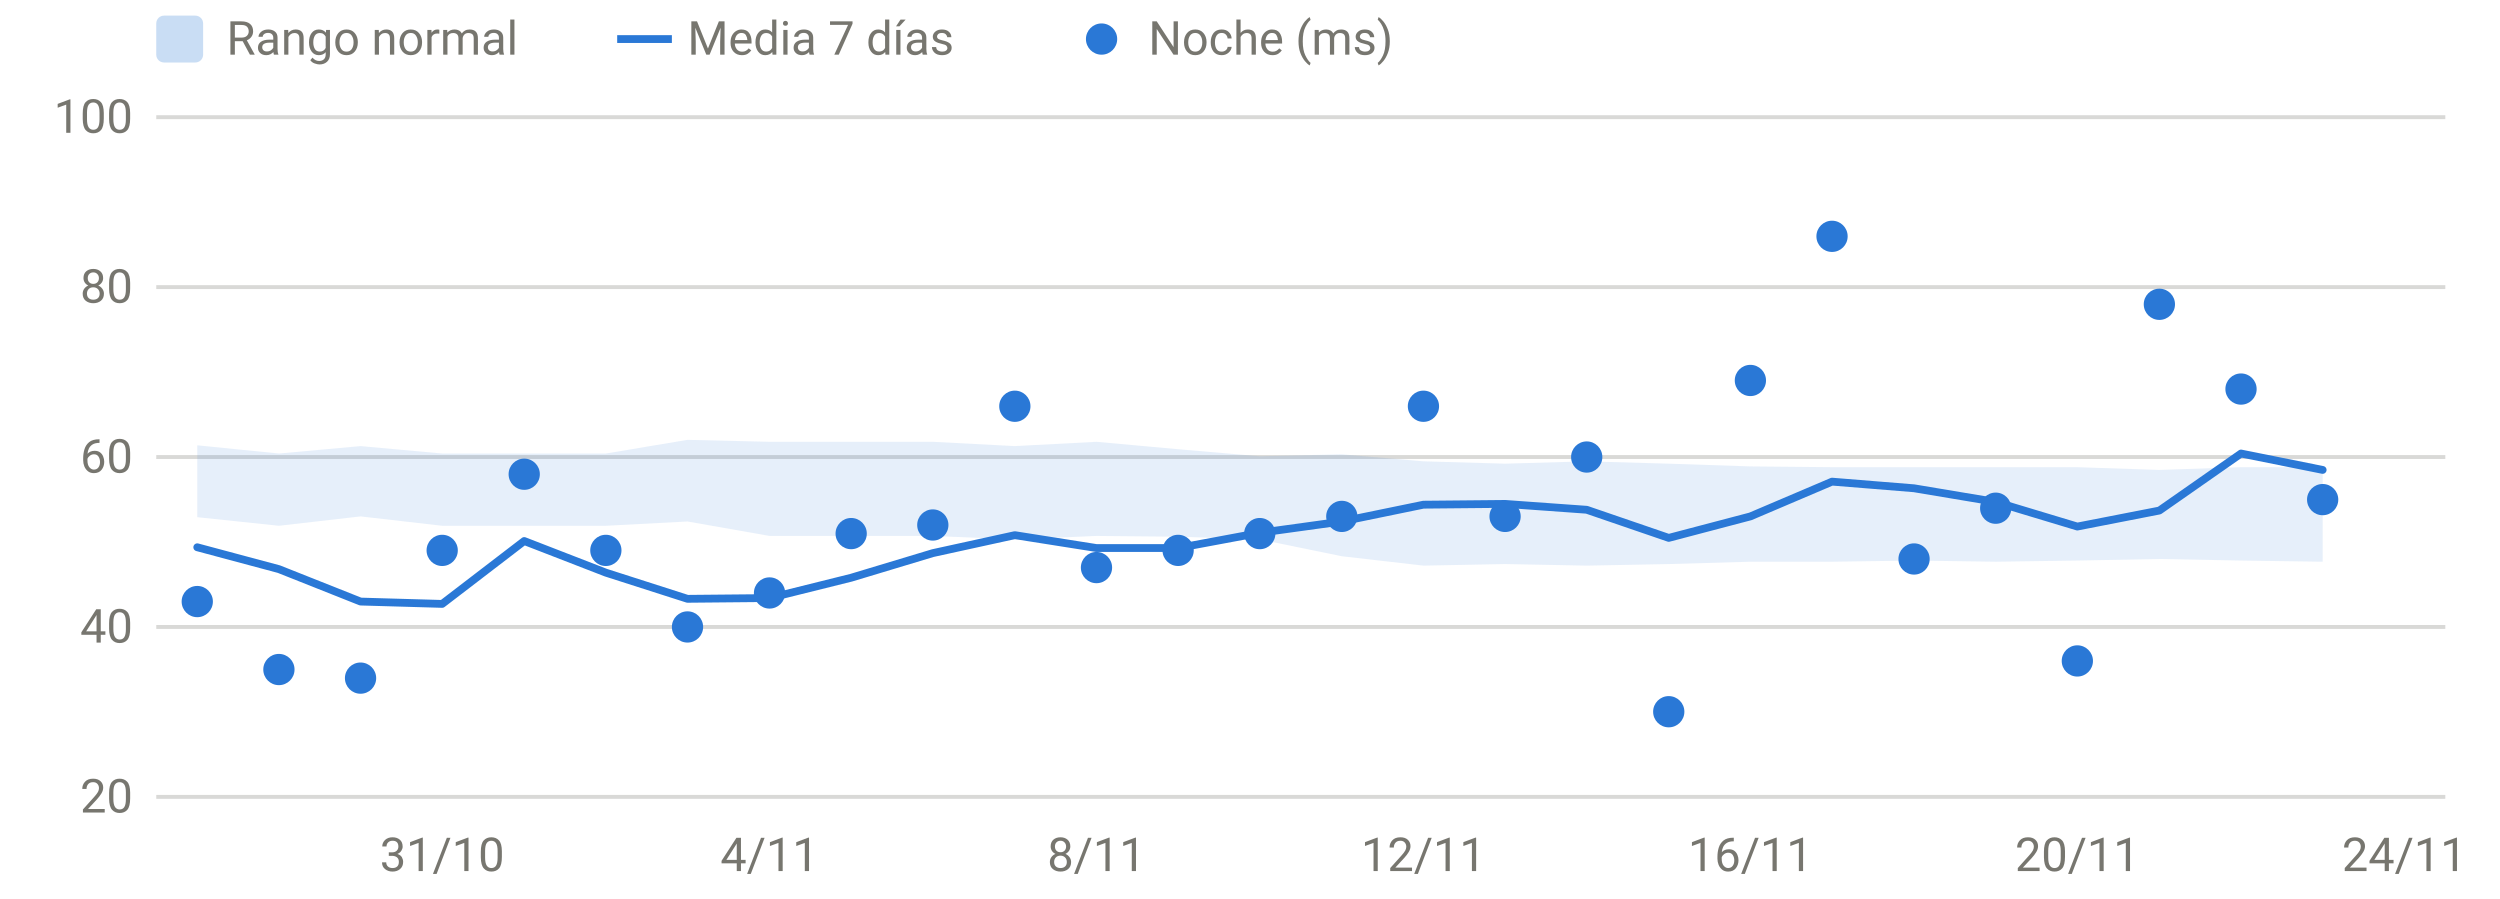
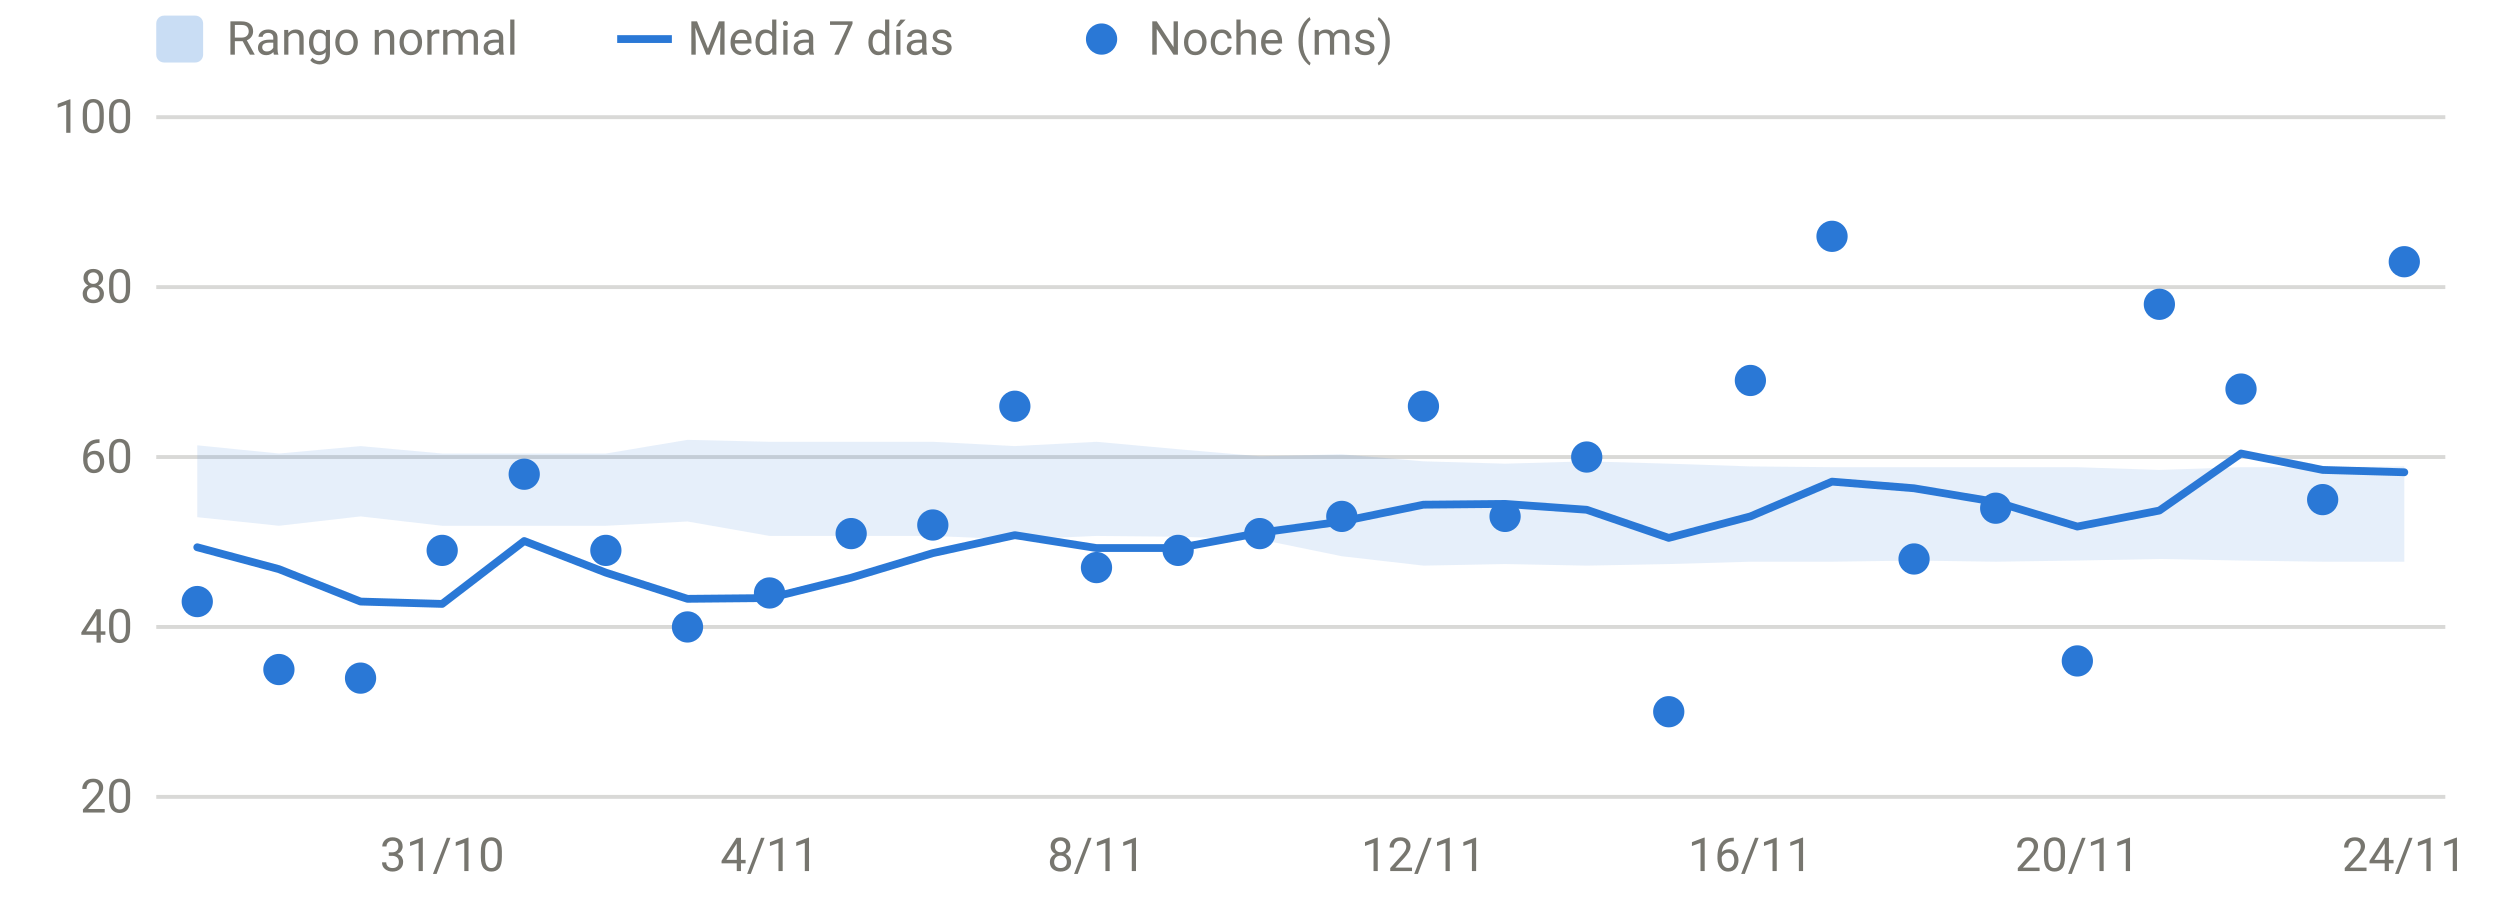
<svg xmlns="http://www.w3.org/2000/svg" viewBox="0 0 640 230" width="640" height="230" role="img" aria-label="HRV nocturna" font-family="system-ui,-apple-system,Segoe UI,Roboto,sans-serif" font-size="12" fill="#77766f">
  <line x1="40" x2="626" y1="204.0" y2="204.0" stroke="rgba(119,118,111,0.28)" stroke-width="1" />
  <text x="34" y="208.0" text-anchor="end">20</text>
  <line x1="40" x2="626" y1="160.5" y2="160.5" stroke="rgba(119,118,111,0.28)" stroke-width="1" />
  <text x="34" y="164.5" text-anchor="end">40</text>
  <line x1="40" x2="626" y1="117.0" y2="117.0" stroke="rgba(119,118,111,0.28)" stroke-width="1" />
  <text x="34" y="121.0" text-anchor="end">60</text>
  <line x1="40" x2="626" y1="73.5" y2="73.5" stroke="rgba(119,118,111,0.28)" stroke-width="1" />
  <text x="34" y="77.5" text-anchor="end">80</text>
  <line x1="40" x2="626" y1="30.0" y2="30.0" stroke="rgba(119,118,111,0.28)" stroke-width="1" />
  <text x="34" y="34.0" text-anchor="end">100</text>
  <text x="113.2" y="223" text-anchor="middle">31/10</text>
  <text x="197.0" y="223" text-anchor="middle">4/11</text>
  <text x="280.7" y="223" text-anchor="middle">8/11</text>
  <text x="364.4" y="223" text-anchor="middle">12/11</text>
  <text x="448.1" y="223" text-anchor="middle">16/11</text>
  <text x="531.8" y="223" text-anchor="middle">20/11</text>
  <text x="615.5" y="223" text-anchor="middle">24/11</text>
-   <path d="M50.5,114.0 L71.4,116.1 L92.3,114.2 L113.2,116.1 L134.2,116.1 L155.1,116.1 L176.0,112.6 L197.0,113.1 L217.9,113.1 L238.8,113.1 L259.8,114.2 L280.7,113.1 L301.6,115.0 L322.5,116.8 L343.5,116.3 L364.4,118.1 L385.3,118.7 L406.2,118.1 L427.2,118.7 L448.1,119.4 L469.0,119.6 L490.0,119.6 L510.9,119.6 L531.8,119.6 L552.8,120.3 L573.7,119.6 L594.6,119.6 L594.6,143.8 L573.7,143.5 L552.8,143.1 L531.8,143.5 L510.9,143.8 L490.0,143.5 L469.0,143.8 L448.1,143.8 L427.2,144.4 L406.2,144.8 L385.3,144.4 L364.4,144.8 L343.5,142.4 L322.5,138.1 L301.6,137.4 L280.7,137.2 L259.8,138.1 L238.8,137.2 L217.9,137.2 L197.0,137.2 L176.0,133.5 L155.1,134.6 L134.2,134.6 L113.2,134.6 L92.3,132.2 L71.4,134.6 L50.5,132.4 Z" fill="#2a78d6" fill-opacity="0.12" />
-   <path d="M50.5,140.1 L71.4,145.7 L92.3,154.0 L113.2,154.6 L134.2,138.5 L155.1,146.6 L176.0,153.3 L197.0,153.1 L217.9,147.9 L238.8,141.6 L259.8,137.0 L280.7,140.3 L301.6,140.3 L322.5,136.4 L343.5,133.5 L364.4,129.2 L385.3,129.0 L406.2,130.5 L427.2,137.7 L448.1,132.2 L469.0,123.3 L490.0,125.0 L510.9,128.5 L531.8,134.8 L552.8,130.7 L573.7,116.1 L594.6,120.3" fill="none" stroke="#2a78d6" stroke-width="2" stroke-linejoin="round" stroke-linecap="round" />
+   <path d="M50.5,114.0 L71.4,116.1 L92.3,114.2 L113.2,116.1 L134.2,116.1 L155.1,116.1 L176.0,112.6 L197.0,113.1 L217.9,113.1 L238.8,113.1 L259.8,114.2 L280.7,113.1 L301.6,115.0 L322.5,116.8 L343.5,116.3 L364.4,118.1 L385.3,118.7 L406.2,118.1 L427.2,118.7 L448.1,119.4 L469.0,119.6 L490.0,119.6 L510.9,119.6 L531.8,119.6 L552.8,120.3 L573.7,119.6 L594.6,119.6 L615.5,119.4 L615.5,143.8 L594.6,143.8 L573.7,143.5 L552.8,143.1 L531.8,143.5 L510.9,143.8 L490.0,143.5 L469.0,143.8 L448.1,143.8 L427.2,144.4 L406.2,144.8 L385.3,144.4 L364.4,144.8 L343.5,142.4 L322.5,138.1 L301.6,137.4 L280.7,137.2 L259.8,138.1 L238.8,137.2 L217.9,137.2 L197.0,137.2 L176.0,133.5 L155.1,134.6 L134.2,134.6 L113.2,134.6 L92.3,132.2 L71.4,134.6 L50.5,132.4 Z" fill="#2a78d6" fill-opacity="0.12" />
+   <path d="M50.5,140.1 L71.4,145.7 L92.3,154.0 L113.2,154.6 L134.2,138.5 L155.1,146.6 L176.0,153.3 L197.0,153.1 L217.9,147.9 L238.8,141.6 L259.8,137.0 L280.7,140.3 L301.6,140.3 L322.5,136.4 L343.5,133.5 L364.4,129.2 L385.3,129.0 L406.2,130.5 L427.2,137.7 L448.1,132.2 L469.0,123.3 L490.0,125.0 L510.9,128.5 L531.8,134.8 L552.8,130.7 L573.7,116.1 L594.6,120.3 L615.5,120.9" fill="none" stroke="#2a78d6" stroke-width="2" stroke-linejoin="round" stroke-linecap="round" />
  <circle cx="50.5" cy="154.0" r="4" fill="#2a78d6" />
  <circle cx="71.4" cy="171.4" r="4" fill="#2a78d6" />
  <circle cx="92.3" cy="173.6" r="4" fill="#2a78d6" />
  <circle cx="113.2" cy="140.9" r="4" fill="#2a78d6" />
  <circle cx="134.2" cy="121.4" r="4" fill="#2a78d6" />
  <circle cx="155.1" cy="140.9" r="4" fill="#2a78d6" />
  <circle cx="176.0" cy="160.5" r="4" fill="#2a78d6" />
  <circle cx="197.0" cy="151.8" r="4" fill="#2a78d6" />
  <circle cx="217.9" cy="136.6" r="4" fill="#2a78d6" />
  <circle cx="238.8" cy="134.4" r="4" fill="#2a78d6" />
  <circle cx="259.8" cy="104.0" r="4" fill="#2a78d6" />
  <circle cx="280.7" cy="145.3" r="4" fill="#2a78d6" />
  <circle cx="301.6" cy="140.9" r="4" fill="#2a78d6" />
  <circle cx="322.5" cy="136.6" r="4" fill="#2a78d6" />
  <circle cx="343.5" cy="132.2" r="4" fill="#2a78d6" />
  <circle cx="364.4" cy="104.0" r="4" fill="#2a78d6" />
  <circle cx="385.3" cy="132.2" r="4" fill="#2a78d6" />
  <circle cx="406.2" cy="117.0" r="4" fill="#2a78d6" />
  <circle cx="427.2" cy="182.2" r="4" fill="#2a78d6" />
  <circle cx="448.1" cy="97.4" r="4" fill="#2a78d6" />
  <circle cx="469.0" cy="60.5" r="4" fill="#2a78d6" />
  <circle cx="490.0" cy="143.1" r="4" fill="#2a78d6" />
  <circle cx="510.9" cy="130.1" r="4" fill="#2a78d6" />
  <circle cx="531.8" cy="169.2" r="4" fill="#2a78d6" />
  <circle cx="552.8" cy="77.9" r="4" fill="#2a78d6" />
  <circle cx="573.7" cy="99.6" r="4" fill="#2a78d6" />
  <circle cx="594.6" cy="127.9" r="4" fill="#2a78d6" />
+   <circle cx="615.5" cy="67.0" r="4" fill="#2a78d6" />
  <rect x="40" y="4" width="12" height="12" rx="2" fill="rgba(42,120,214,0.25)" />
  <text x="58" y="14">Rango normal</text>
  <line x1="158" x2="172" y1="10" y2="10" stroke="#2a78d6" stroke-width="2" />
  <text x="176" y="14">Media 7 días</text>
  <circle cx="282" cy="10" r="4" fill="#2a78d6" />
  <text x="294" y="14">Noche (ms)</text>
</svg>
